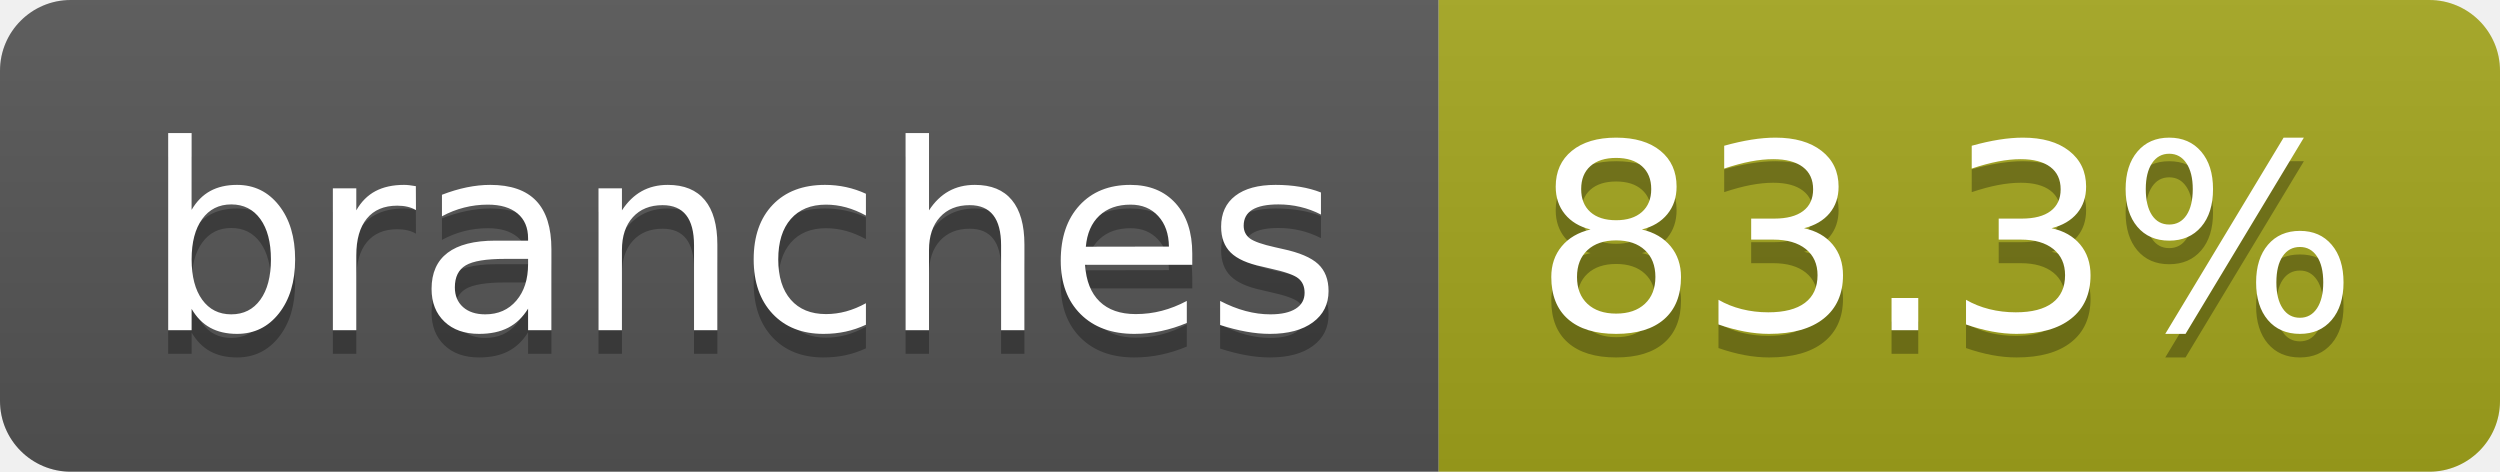
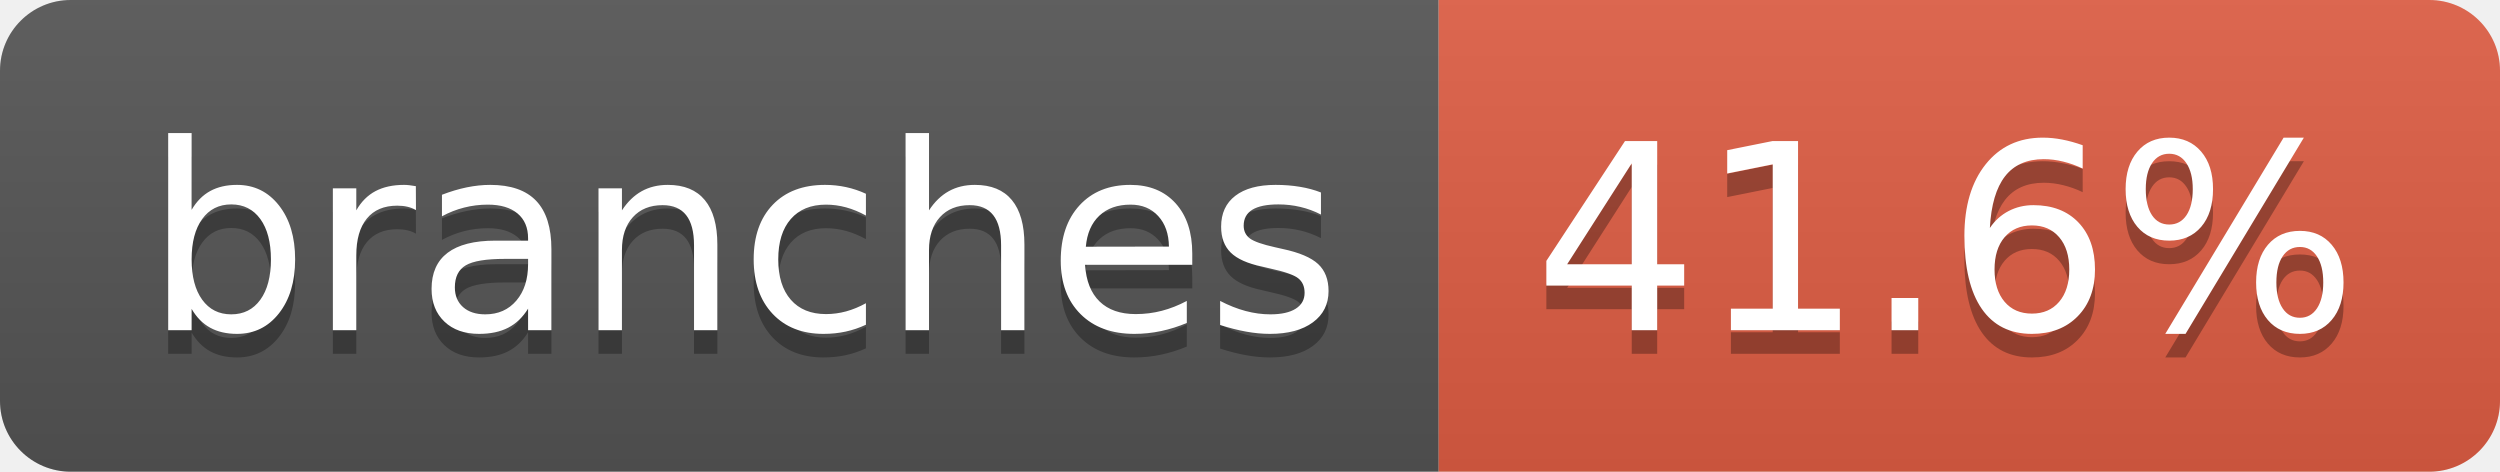
- <svg xmlns="http://www.w3.org/2000/svg" width="106" height="20" role="img" aria-label="branches: 83.3%">
+ <svg xmlns="http://www.w3.org/2000/svg" width="106" height="20" role="img" aria-label="branches: 41.6%">
  <linearGradient id="s" x2="0" y2="100%">
    <stop offset="0" stop-color="#bbb" stop-opacity=".1" />
    <stop offset="1" stop-opacity=".1" />
  </linearGradient>
  <clipPath id="r">
    <rect width="106" height="20" rx="3" fill="#fff" />
  </clipPath>
  <g clip-path="url(#r)">
    <rect width="61" height="20" fill="#555" />
-     <rect x="61" width="45" height="20" fill="#a4a61d" />
+     <rect x="61" width="45" height="20" fill="#e05d44" />
    <rect width="106" height="20" fill="url(#s)" />
  </g>
  <g fill="#fff" text-anchor="middle" font-family="Verdana,Geneva,DejaVu Sans,sans-serif" text-rendering="geometricPrecision" font-size="110">
    <text aria-hidden="true" x="315" y="150" fill="#010101" fill-opacity=".3" transform="scale(.1)" textLength="507">branches</text>
    <text x="315" y="140" transform="scale(.1)" fill="#fff" textLength="507">branches</text>
-     <text aria-hidden="true" x="825" y="150" fill="#010101" fill-opacity=".3" transform="scale(.1)" textLength="350">83.3%</text>
-     <text x="825" y="140" transform="scale(.1)" fill="#fff" textLength="350">83.3%</text>
+     <text aria-hidden="true" x="825" y="150" fill="#010101" fill-opacity=".3" transform="scale(.1)" textLength="350">41.6%</text>
+     <text x="825" y="140" transform="scale(.1)" fill="#fff" textLength="350">41.6%</text>
  </g>
</svg>
